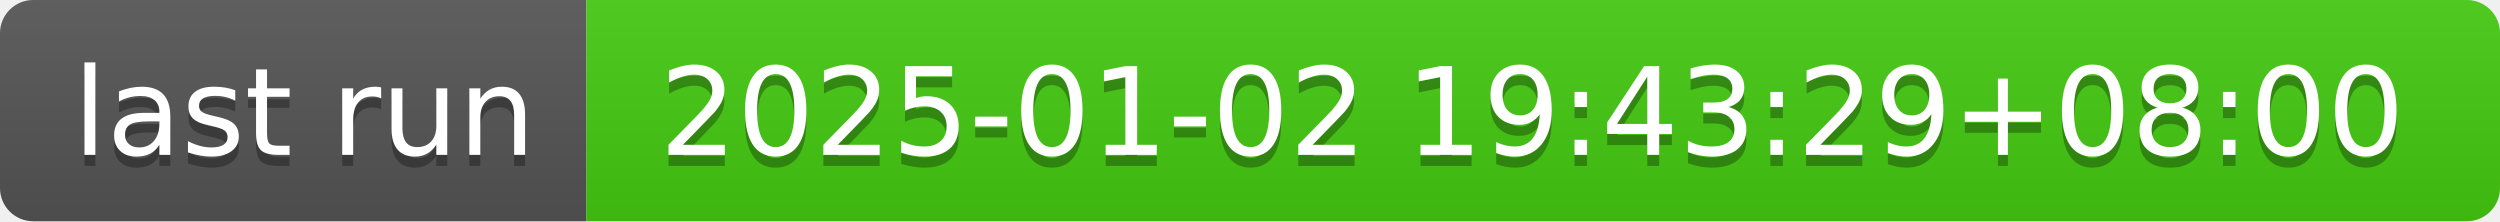
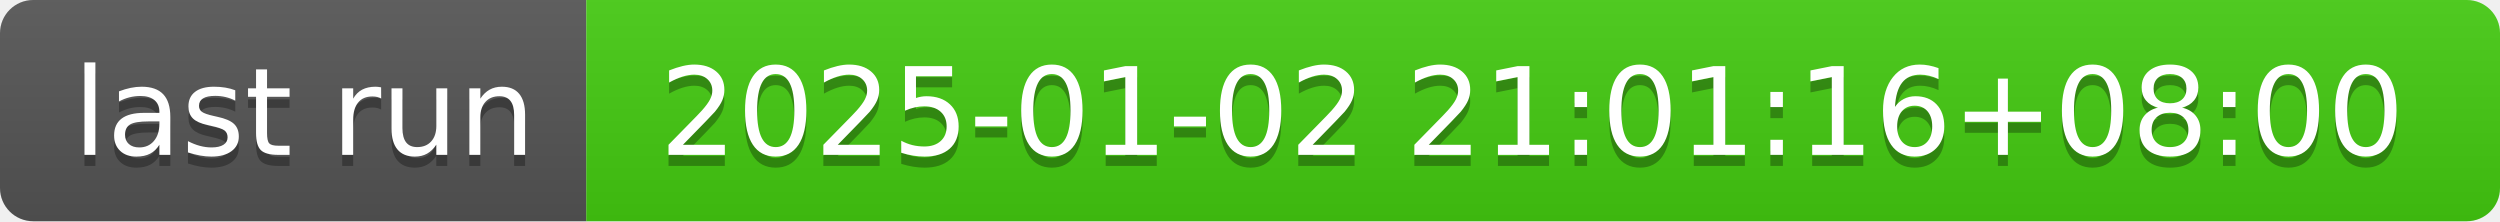
- <svg xmlns="http://www.w3.org/2000/svg" width="226" height="20" role="img" aria-label="last run: 2025-01-02 19:43:29+08:00">
+ <svg xmlns="http://www.w3.org/2000/svg" width="226" height="20" role="img" aria-label="last run: 2025-01-02 21:01:16+08:00">
  <linearGradient id="s" x2="0" y2="100%">
    <stop offset="0" stop-color="#bbb" stop-opacity=".1" />
    <stop offset="1" stop-opacity=".1" />
  </linearGradient>
  <clipPath id="r">
    <rect width="226" height="20" rx="3" fill="#fff" />
  </clipPath>
  <g clip-path="url(#r)">
    <rect width="53" height="20" fill="#555" />
    <rect x="53" width="173" height="20" fill="#4c1" />
    <rect width="226" height="20" fill="url(#s)" />
  </g>
  <g fill="#fff" text-anchor="middle" font-family="Verdana,Geneva,DejaVu Sans,sans-serif" text-rendering="geometricPrecision" font-size="110">
    <text aria-hidden="true" x="275" y="150" fill="#010101" fill-opacity=".3" transform="scale(.1)" textLength="430">last run</text>
    <text x="275" y="140" transform="scale(.1)" fill="#fff" textLength="430">last run</text>
-     <text aria-hidden="true" x="1385" y="150" fill="#010101" fill-opacity=".3" transform="scale(.1)" textLength="1630">2025-01-02 19:43:29+08:00</text>
-     <text x="1385" y="140" transform="scale(.1)" fill="#fff" textLength="1630">2025-01-02 19:43:29+08:00</text>
+     <text aria-hidden="true" x="1385" y="150" fill="#010101" fill-opacity=".3" transform="scale(.1)" textLength="1630">2025-01-02 21:01:16+08:00</text>
+     <text x="1385" y="140" transform="scale(.1)" fill="#fff" textLength="1630">2025-01-02 21:01:16+08:00</text>
  </g>
</svg>
